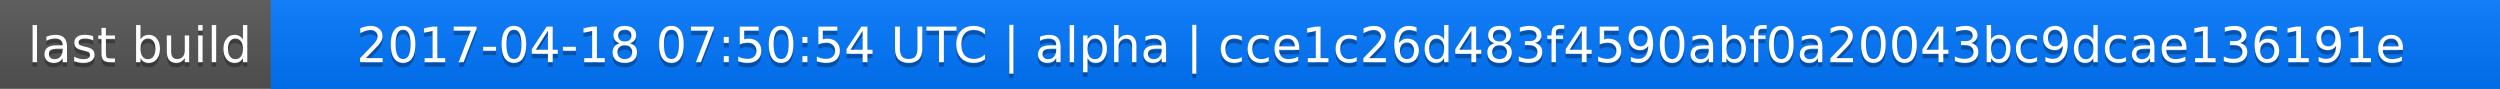
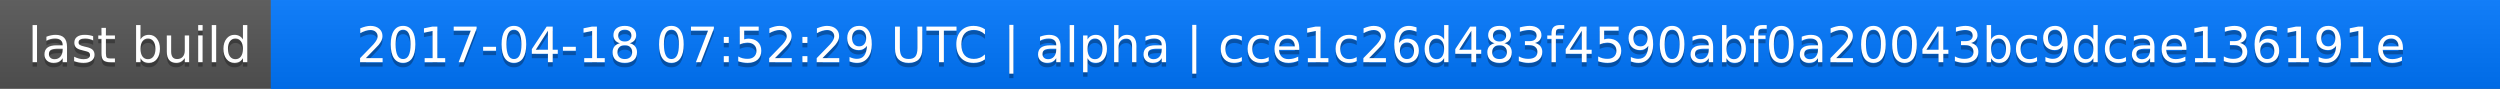
<svg xmlns="http://www.w3.org/2000/svg" width="563" height="20">
  <linearGradient id="a" x2="0" y2="100%">
    <stop offset="0" stop-color="#bbb" stop-opacity=".1" />
    <stop offset="1" stop-opacity=".1" />
  </linearGradient>
  <rect rx="0" width="563" height="20" fill="#555" />
  <rect rx="0" x="61" width="502" height="20" fill="#07f" />
  <path fill="#07f" d="M61 0h4v20h-4z" />
  <rect rx="0" width="563" height="20" fill="url(#a)" />
  <g fill="#fff" text-anchor="middle" font-family="DejaVu Sans,Verdana,Geneva,sans-serif" font-size="11">
    <text x="31.5" y="15" fill="#010101" fill-opacity=".3">last build</text>
    <text x="31.5" y="14">last build</text>
-     <text x="311" y="15" fill="#010101" fill-opacity=".3">2017-04-18 07:50:54 UTC | alpha | cce1c26d483f4590abf0a20043bc9dcae136191e</text>
-     <text x="311" y="14">2017-04-18 07:50:54 UTC | alpha | cce1c26d483f4590abf0a20043bc9dcae136191e</text>
+     <text x="311" y="15" fill="#010101" fill-opacity=".3">2017-04-18 07:52:29 UTC | alpha | cce1c26d483f4590abf0a20043bc9dcae136191e</text>
+     <text x="311" y="14">2017-04-18 07:52:29 UTC | alpha | cce1c26d483f4590abf0a20043bc9dcae136191e</text>
  </g>
</svg>
